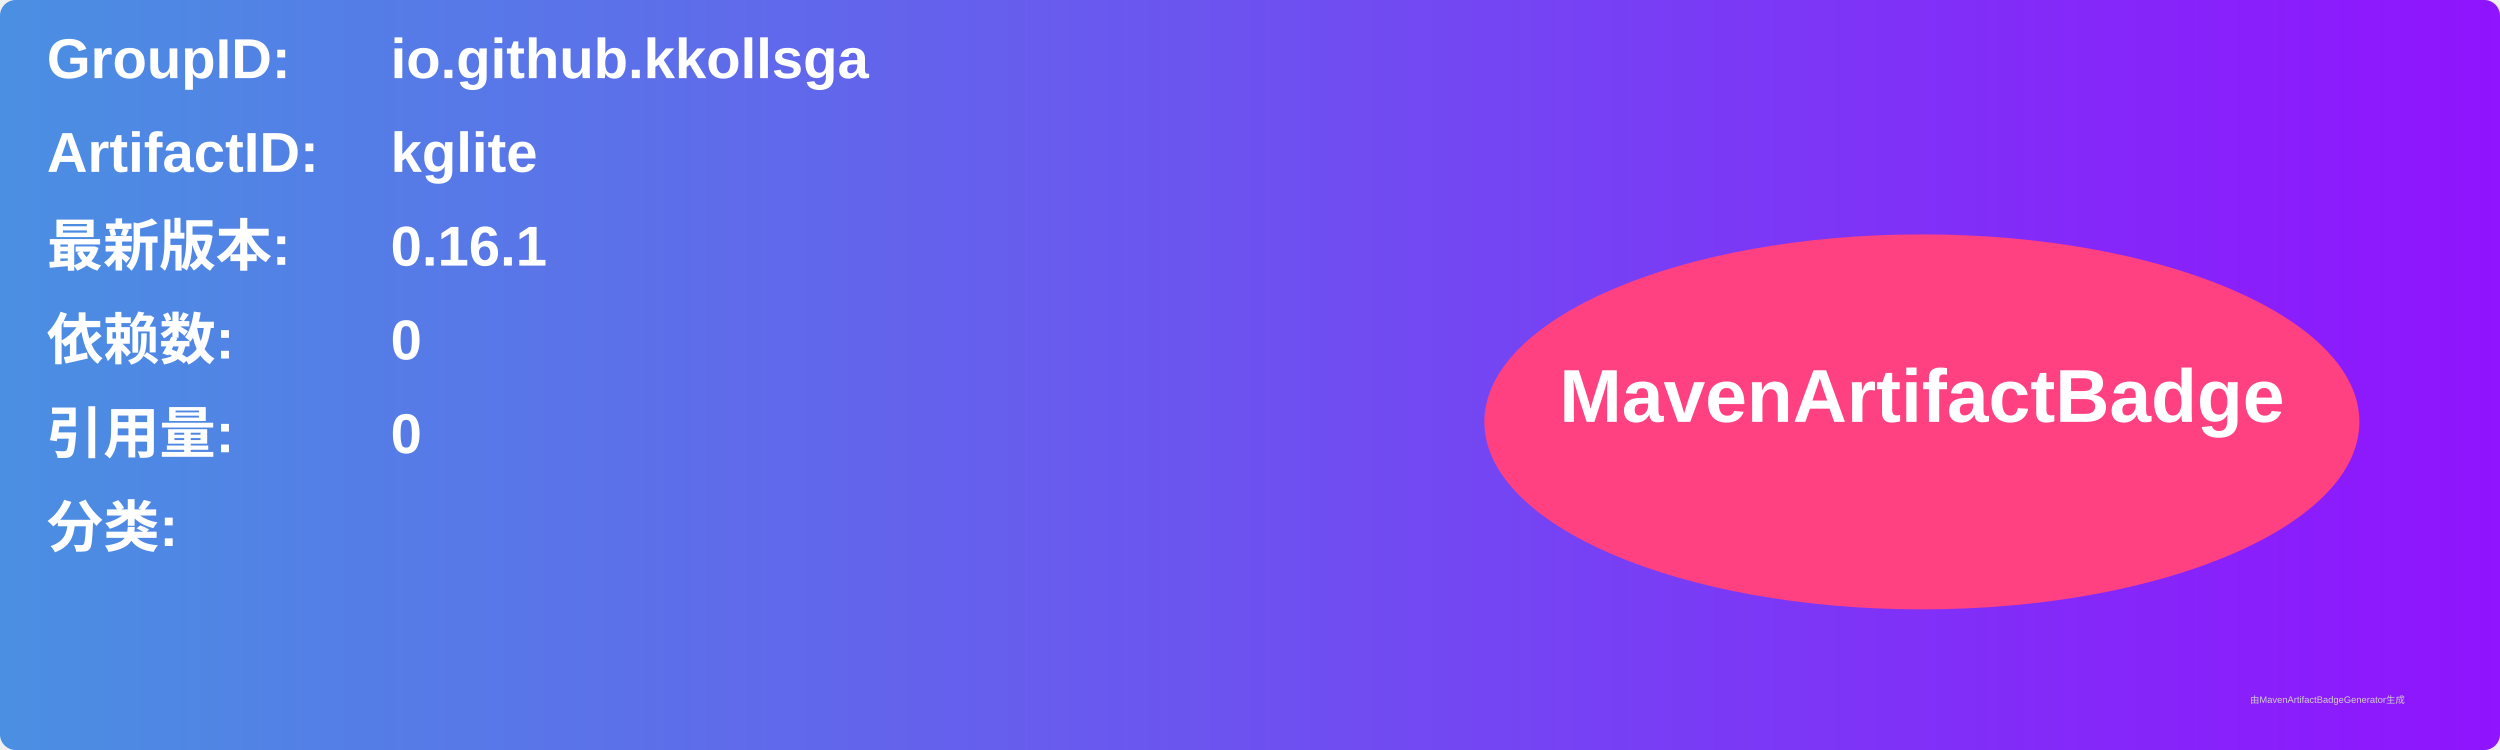
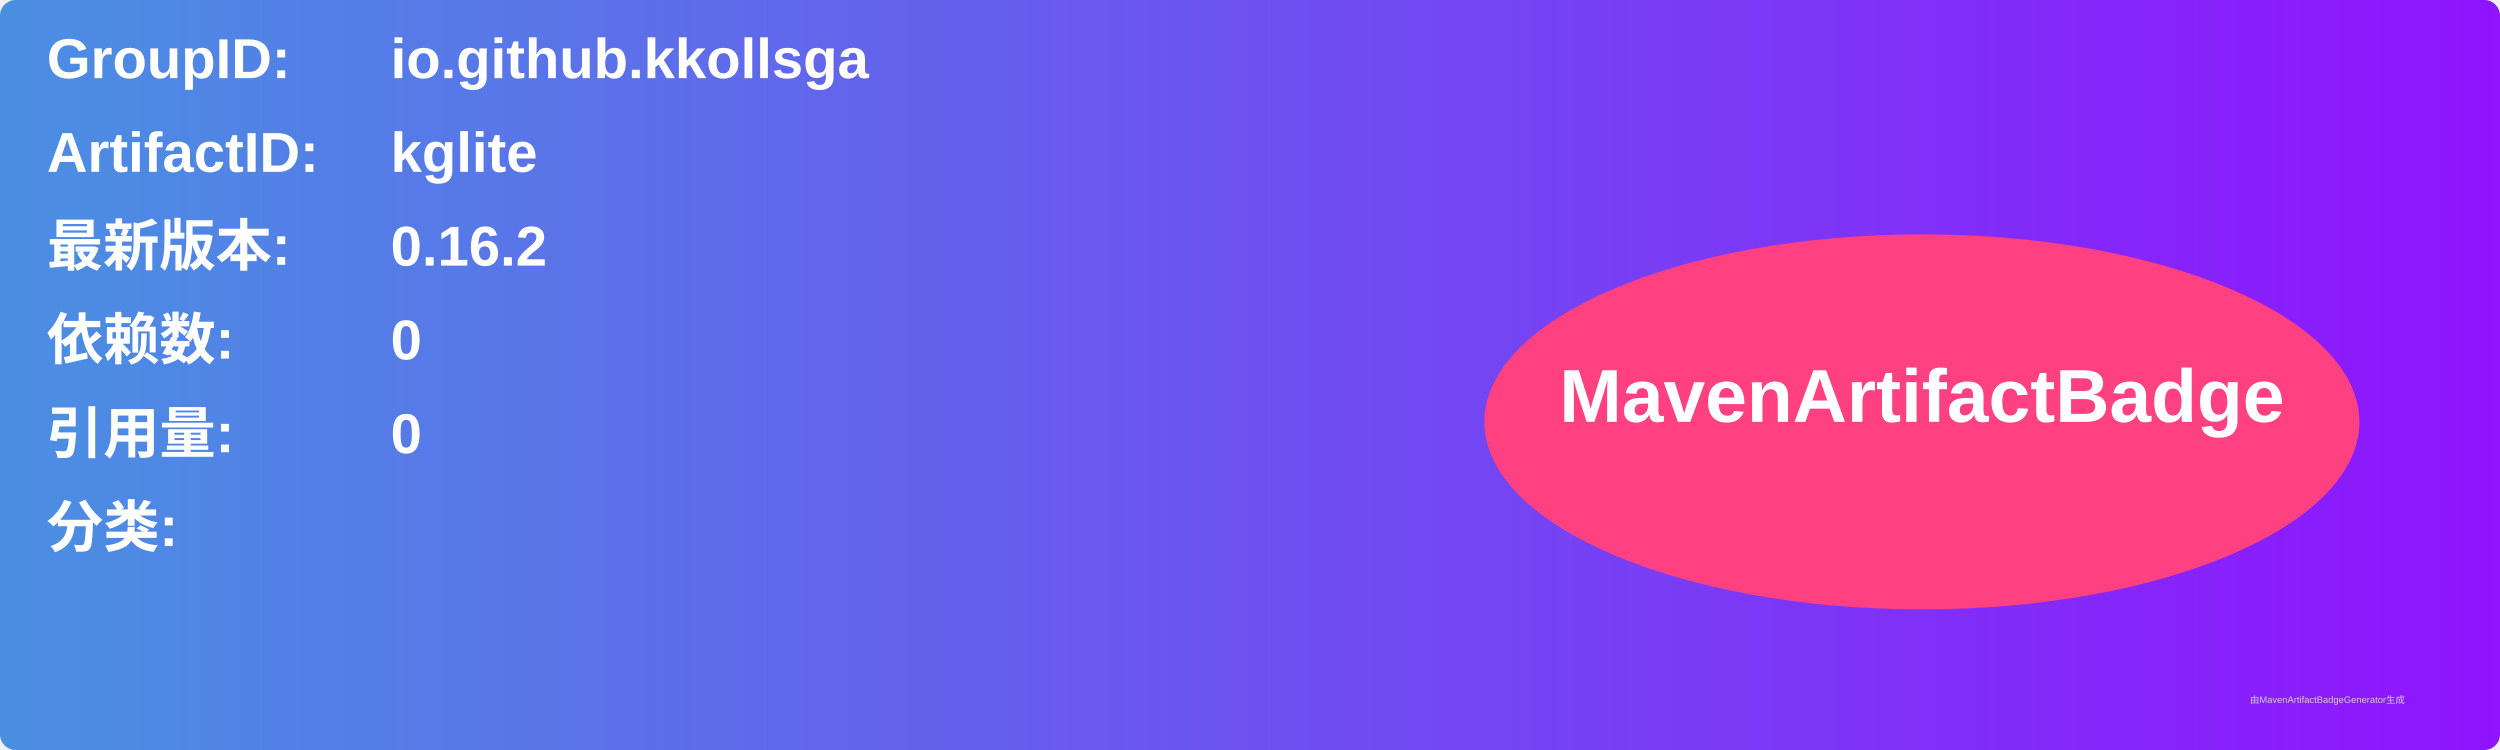
<svg xmlns="http://www.w3.org/2000/svg" width="800" height="240" viewBox="0 0 800 240">
  <linearGradient id="grad" x1="0%" y1="0%" x2="100%" y2="0%">
    <stop offset="0%" stop-color="#4a90e2" />
    <stop offset="100%" stop-color="#9013fe" />
  </linearGradient>
  <rect width="100%" height="100%" rx="5" ry="5" fill="url(#grad)" />
  <g transform="translate(15, 15)">
    <text x="0" y="10" font-family="Arial" font-size="18" fill="white" font-weight="bold" width="260">GroupID:</text>
    <text x="110" y="10" font-family="Arial" font-size="18" fill="white" font-weight="bold" width="460">io.github.kkollsga</text>
    <text x="0" y="40" font-family="Arial" font-size="18" fill="white" font-weight="bold" width="260">ArtifactID:</text>
    <text x="110" y="40" font-family="Arial" font-size="18" fill="white" font-weight="bold" width="460">kglite</text>
    <text x="0" y="70" font-family="Arial" font-size="18" fill="white" font-weight="bold">最新版本:</text>
    <text x="110" y="70" font-family="Arial" font-size="18" fill="white" font-weight="bold">
-       <tspan font-weight="bold">0.16.1</tspan>
+       <tspan font-weight="bold">0.16.2</tspan>
    </text>
    <text x="0" y="100" font-family="Arial" font-size="18" fill="white" font-weight="bold">依赖数: </text>
    <text x="110" y="100" font-family="Arial" font-size="18" fill="white">
      <tspan font-weight="bold">0</tspan>
    </text>
    <text x="0" y="130" font-family="Arial" font-size="18" fill="white" font-weight="bold">引用量: </text>
    <text x="110" y="130" font-family="Arial" font-size="18" fill="white">
      <tspan font-weight="bold">0</tspan>
    </text>
    <text x="0" y="160" font-family="Arial" font-size="18" fill="white" font-weight="bold">分类:</text>
    <text x="10" y="190" font-family="Arial" font-size="10" fill="white">
      <tspan font-weight="bold" />
    </text>
    <ellipse cx="600" cy="120" rx="140" ry="60" fill="#ff4081" />
    <text x="600" y="120" text-anchor="middle" font-family="Arial" font-size="24" fill="white" font-weight="bold">MavenArtifactBadge</text>
  </g>
  <text x="720" y="225" font-family="Arial" font-size="3" fill="#d0d0d0">由MavenArtifactBadgeGenerator生成</text>
</svg>
